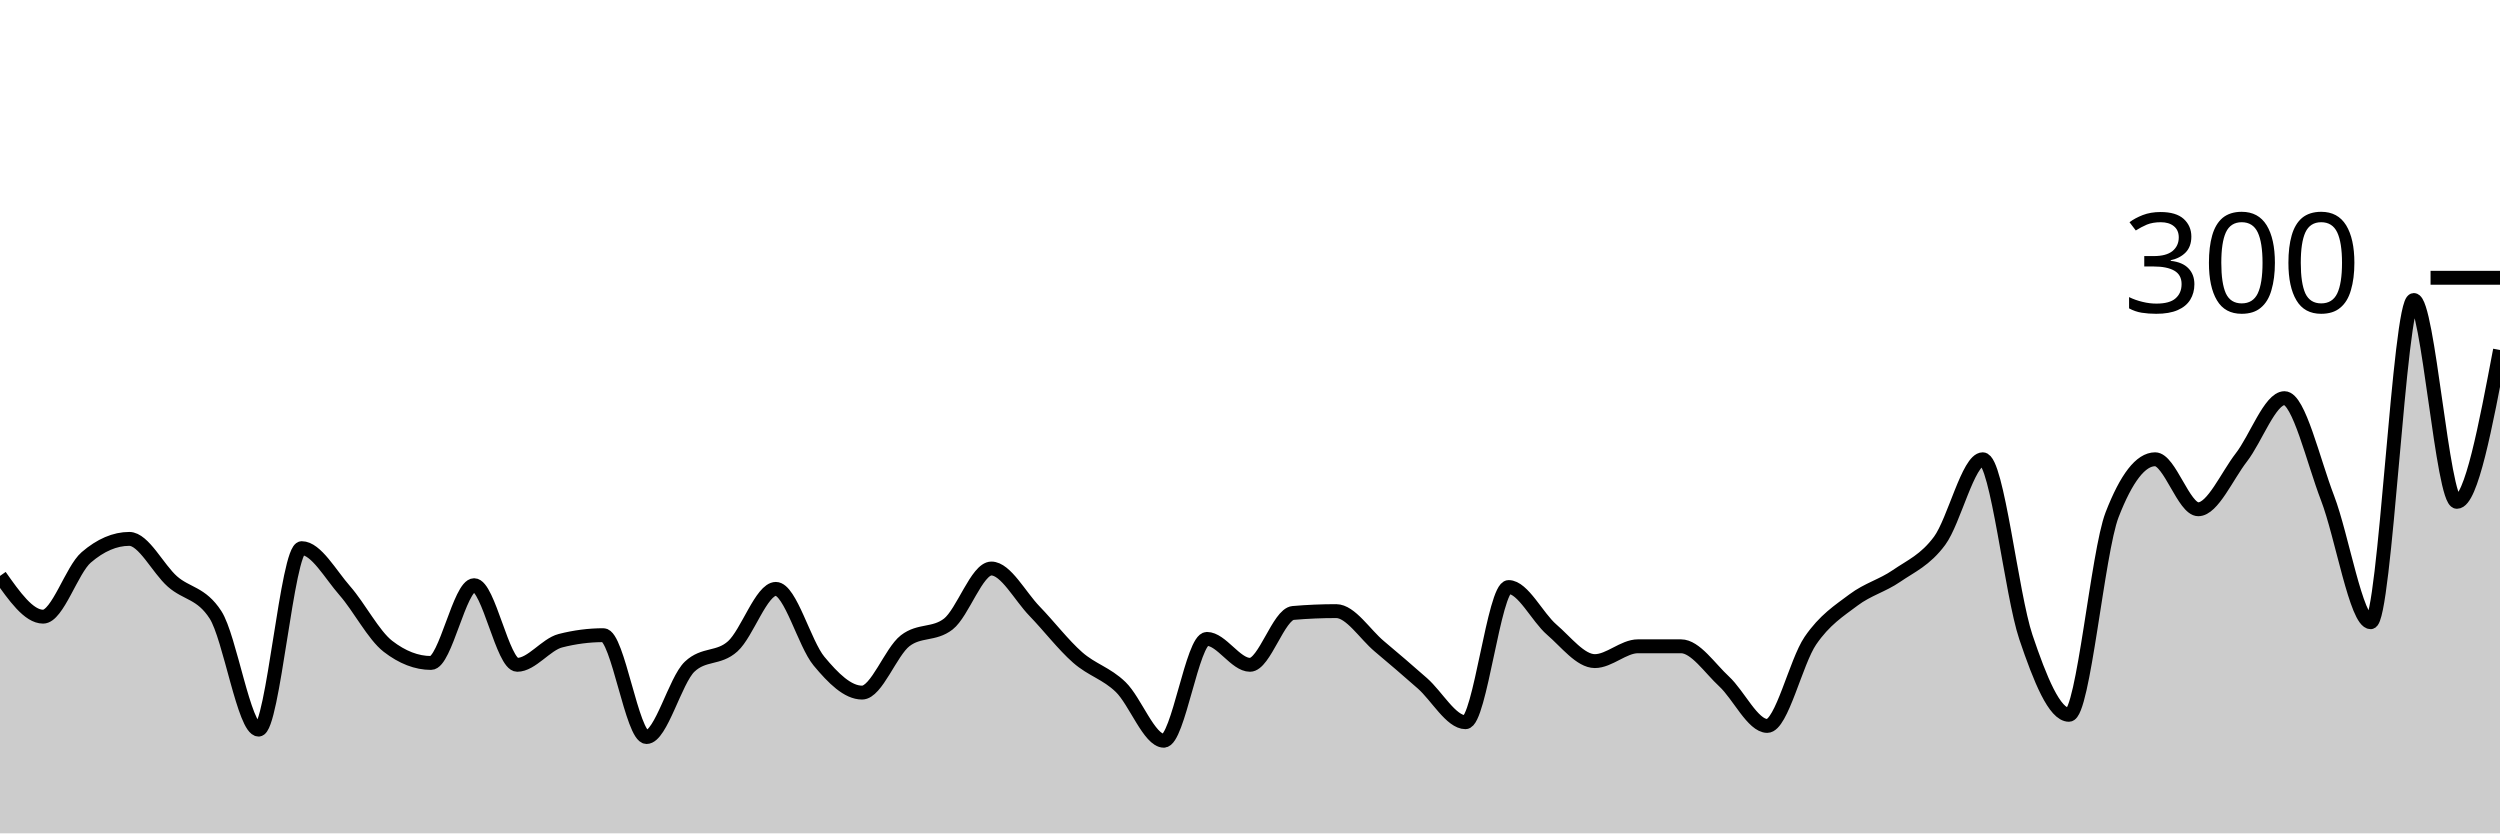
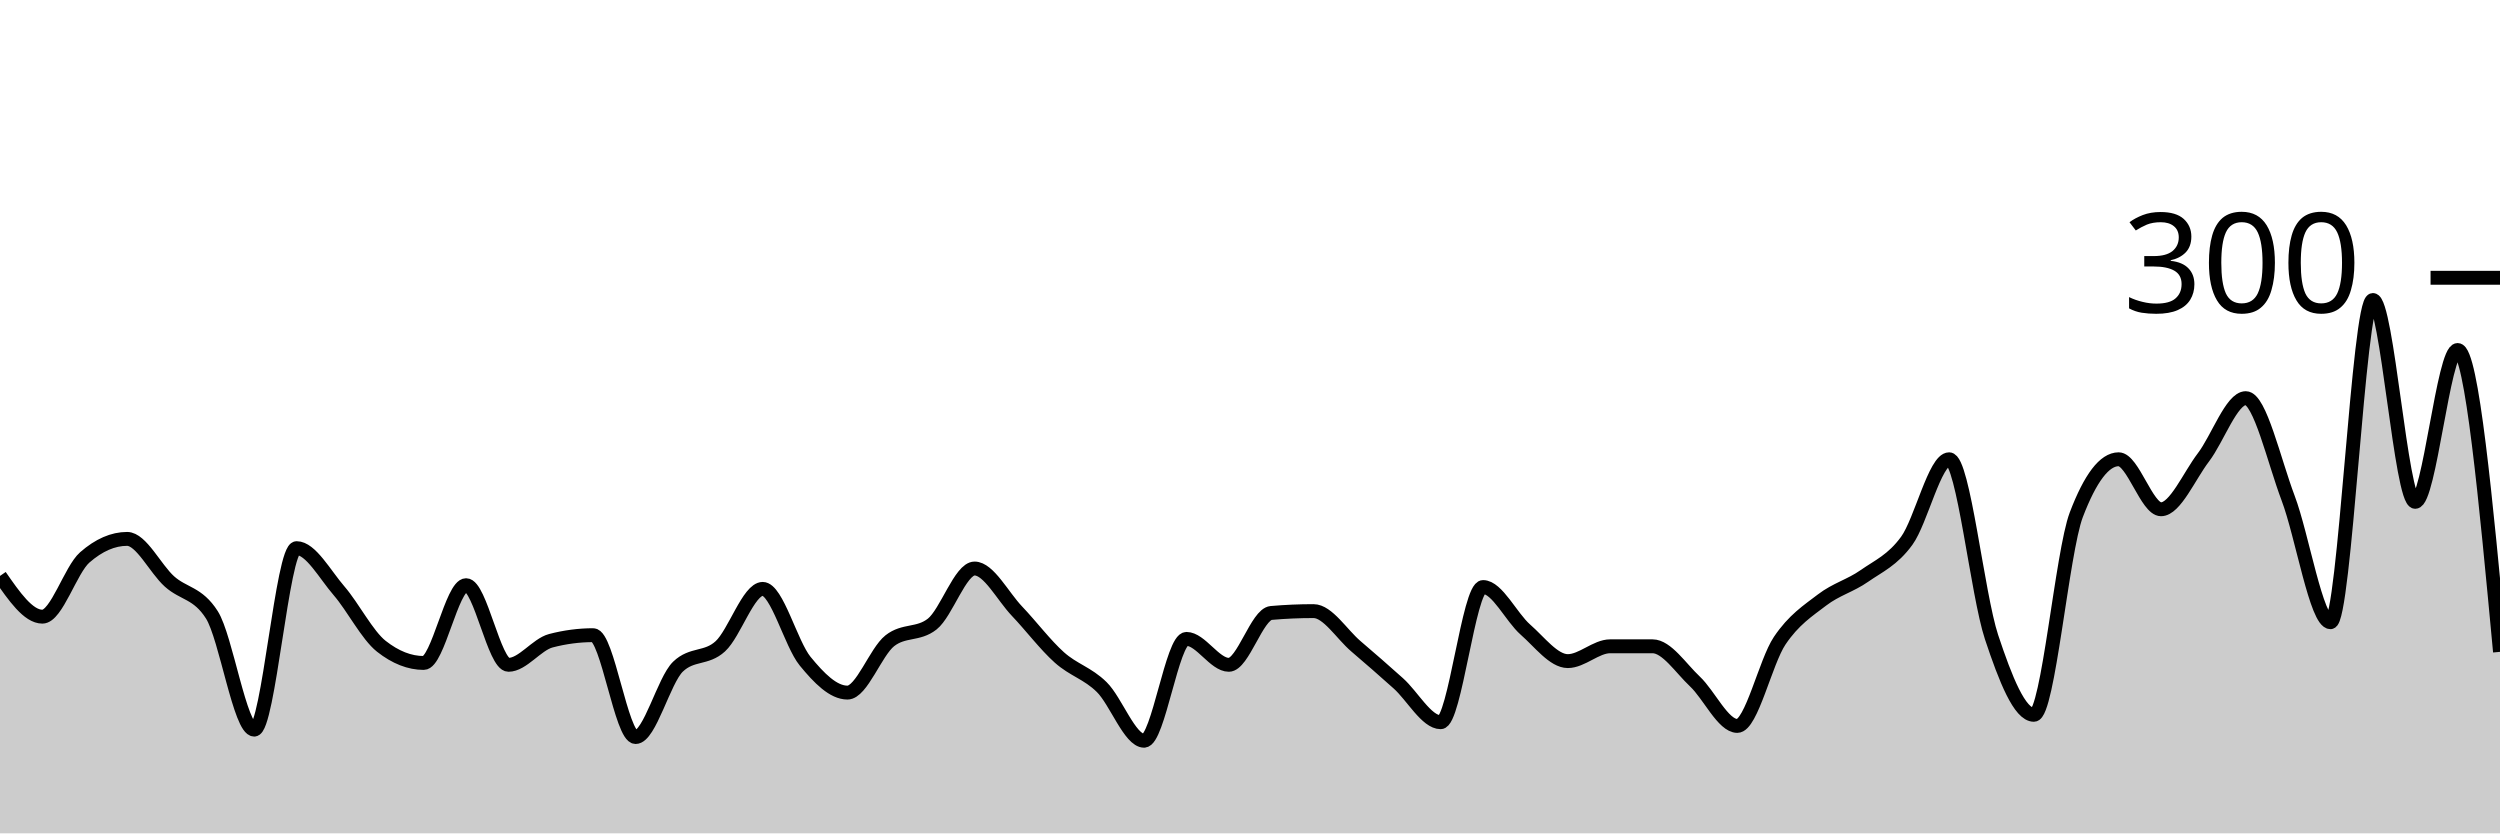
<svg xmlns="http://www.w3.org/2000/svg" viewBox="0 0 180 60">
  <g transform="translate(0,20)">
-     <path class="area" fill="rgba(0, 0, 0, 0.2)" d="M0,21.467C1.034,22.933,2.069,24.4,3.103,24.4C4.138,24.4,5.172,21.022,6.207,20.133C7.241,19.244,8.276,18.8,9.31,18.8C10.345,18.8,11.379,20.956,12.414,21.867C13.448,22.778,14.483,22.667,15.517,24.267C16.552,25.867,17.586,32.533,18.621,32.533C19.655,32.533,20.69,19.467,21.724,19.467C22.759,19.467,23.793,21.356,24.828,22.533C25.862,23.711,26.897,25.733,27.931,26.533C28.966,27.333,30,27.733,31.034,27.733C32.069,27.733,33.103,22.133,34.138,22.133C35.172,22.133,36.207,27.867,37.241,27.867C38.276,27.867,39.31,26.4,40.345,26.133C41.379,25.867,42.414,25.733,43.448,25.733C44.483,25.733,45.517,33.067,46.552,33.067C47.586,33.067,48.621,28.978,49.655,28C50.69,27.022,51.724,27.467,52.759,26.533C53.793,25.6,54.828,22.4,55.862,22.4C56.897,22.4,57.931,26.356,58.966,27.6C60,28.844,61.034,29.867,62.069,29.867C63.103,29.867,64.138,26.933,65.172,26.133C66.207,25.333,67.241,25.733,68.276,24.933C69.31,24.133,70.345,20.933,71.379,20.933C72.414,20.933,73.448,22.933,74.483,24C75.517,25.067,76.552,26.422,77.586,27.333C78.621,28.244,79.655,28.467,80.69,29.467C81.724,30.467,82.759,33.333,83.793,33.333C84.828,33.333,85.862,26,86.897,26C87.931,26,88.966,27.867,90,27.867C91.034,27.867,92.069,24.222,93.103,24.133C94.138,24.044,95.172,24,96.207,24C97.241,24,98.276,25.667,99.31,26.533C100.345,27.4,101.379,28.289,102.414,29.2C103.448,30.111,104.483,32,105.517,32C106.552,32,107.586,22.267,108.621,22.267C109.655,22.267,110.69,24.444,111.724,25.333C112.759,26.222,113.793,27.6,114.828,27.6C115.862,27.6,116.897,26.533,117.931,26.533C118.966,26.533,120,26.533,121.034,26.533C122.069,26.533,123.103,28.111,124.138,29.067C125.172,30.022,126.207,32.267,127.241,32.267C128.276,32.267,129.31,27.644,130.345,26.133C131.379,24.622,132.414,23.978,133.448,23.2C134.483,22.422,135.517,22.178,136.552,21.467C137.586,20.756,138.621,20.333,139.655,18.933C140.69,17.533,141.724,13.067,142.759,13.067C143.793,13.067,144.828,22.8,145.862,25.867C146.897,28.933,147.931,31.467,148.966,31.467C150,31.467,151.034,19.733,152.069,17.067C153.103,14.4,154.138,13.067,155.172,13.067C156.207,13.067,157.241,16.667,158.276,16.667C159.31,16.667,160.345,14.267,161.379,12.933C162.414,11.6,163.448,8.667,164.483,8.667C165.517,8.667,166.552,13.178,167.586,15.867C168.621,18.556,169.655,24.8,170.69,24.8C171.724,24.8,172.759,1.6,173.793,1.6C174.828,1.6,175.862,16.133,176.897,16.133C177.931,16.133,178.966,10.667,180,5.2L180,40C178.966,40,177.931,40,176.897,40C175.862,40,174.828,40,173.793,40C172.759,40,171.724,40,170.69,40C169.655,40,168.621,40,167.586,40C166.552,40,165.517,40,164.483,40C163.448,40,162.414,40,161.379,40C160.345,40,159.31,40,158.276,40C157.241,40,156.207,40,155.172,40C154.138,40,153.103,40,152.069,40C151.034,40,150,40,148.966,40C147.931,40,146.897,40,145.862,40C144.828,40,143.793,40,142.759,40C141.724,40,140.69,40,139.655,40C138.621,40,137.586,40,136.552,40C135.517,40,134.483,40,133.448,40C132.414,40,131.379,40,130.345,40C129.31,40,128.276,40,127.241,40C126.207,40,125.172,40,124.138,40C123.103,40,122.069,40,121.034,40C120,40,118.966,40,117.931,40C116.897,40,115.862,40,114.828,40C113.793,40,112.759,40,111.724,40C110.69,40,109.655,40,108.621,40C107.586,40,106.552,40,105.517,40C104.483,40,103.448,40,102.414,40C101.379,40,100.345,40,99.31,40C98.276,40,97.241,40,96.207,40C95.172,40,94.138,40,93.103,40C92.069,40,91.034,40,90,40C88.966,40,87.931,40,86.897,40C85.862,40,84.828,40,83.793,40C82.759,40,81.724,40,80.69,40C79.655,40,78.621,40,77.586,40C76.552,40,75.517,40,74.483,40C73.448,40,72.414,40,71.379,40C70.345,40,69.31,40,68.276,40C67.241,40,66.207,40,65.172,40C64.138,40,63.103,40,62.069,40C61.034,40,60,40,58.966,40C57.931,40,56.897,40,55.862,40C54.828,40,53.793,40,52.759,40C51.724,40,50.69,40,49.655,40C48.621,40,47.586,40,46.552,40C45.517,40,44.483,40,43.448,40C42.414,40,41.379,40,40.345,40C39.31,40,38.276,40,37.241,40C36.207,40,35.172,40,34.138,40C33.103,40,32.069,40,31.034,40C30,40,28.966,40,27.931,40C26.897,40,25.862,40,24.828,40C23.793,40,22.759,40,21.724,40C20.69,40,19.655,40,18.621,40C17.586,40,16.552,40,15.517,40C14.483,40,13.448,40,12.414,40C11.379,40,10.345,40,9.31,40C8.276,40,7.241,40,6.207,40C5.172,40,4.138,40,3.103,40C2.069,40,1.034,40,0,40Z" />
-     <path class="line" stroke="black" fill="none" d="M0,21.467C1.034,22.933,2.069,24.4,3.103,24.4C4.138,24.4,5.172,21.022,6.207,20.133C7.241,19.244,8.276,18.8,9.31,18.8C10.345,18.8,11.379,20.956,12.414,21.867C13.448,22.778,14.483,22.667,15.517,24.267C16.552,25.867,17.586,32.533,18.621,32.533C19.655,32.533,20.69,19.467,21.724,19.467C22.759,19.467,23.793,21.356,24.828,22.533C25.862,23.711,26.897,25.733,27.931,26.533C28.966,27.333,30,27.733,31.034,27.733C32.069,27.733,33.103,22.133,34.138,22.133C35.172,22.133,36.207,27.867,37.241,27.867C38.276,27.867,39.31,26.4,40.345,26.133C41.379,25.867,42.414,25.733,43.448,25.733C44.483,25.733,45.517,33.067,46.552,33.067C47.586,33.067,48.621,28.978,49.655,28C50.69,27.022,51.724,27.467,52.759,26.533C53.793,25.6,54.828,22.4,55.862,22.4C56.897,22.4,57.931,26.356,58.966,27.6C60,28.844,61.034,29.867,62.069,29.867C63.103,29.867,64.138,26.933,65.172,26.133C66.207,25.333,67.241,25.733,68.276,24.933C69.31,24.133,70.345,20.933,71.379,20.933C72.414,20.933,73.448,22.933,74.483,24C75.517,25.067,76.552,26.422,77.586,27.333C78.621,28.244,79.655,28.467,80.69,29.467C81.724,30.467,82.759,33.333,83.793,33.333C84.828,33.333,85.862,26,86.897,26C87.931,26,88.966,27.867,90,27.867C91.034,27.867,92.069,24.222,93.103,24.133C94.138,24.044,95.172,24,96.207,24C97.241,24,98.276,25.667,99.31,26.533C100.345,27.4,101.379,28.289,102.414,29.2C103.448,30.111,104.483,32,105.517,32C106.552,32,107.586,22.267,108.621,22.267C109.655,22.267,110.69,24.444,111.724,25.333C112.759,26.222,113.793,27.6,114.828,27.6C115.862,27.6,116.897,26.533,117.931,26.533C118.966,26.533,120,26.533,121.034,26.533C122.069,26.533,123.103,28.111,124.138,29.067C125.172,30.022,126.207,32.267,127.241,32.267C128.276,32.267,129.31,27.644,130.345,26.133C131.379,24.622,132.414,23.978,133.448,23.2C134.483,22.422,135.517,22.178,136.552,21.467C137.586,20.756,138.621,20.333,139.655,18.933C140.69,17.533,141.724,13.067,142.759,13.067C143.793,13.067,144.828,22.8,145.862,25.867C146.897,28.933,147.931,31.467,148.966,31.467C150,31.467,151.034,19.733,152.069,17.067C153.103,14.4,154.138,13.067,155.172,13.067C156.207,13.067,157.241,16.667,158.276,16.667C159.31,16.667,160.345,14.267,161.379,12.933C162.414,11.6,163.448,8.667,164.483,8.667C165.517,8.667,166.552,13.178,167.586,15.867C168.621,18.556,169.655,24.8,170.69,24.8C171.724,24.8,172.759,1.6,173.793,1.6C174.828,1.6,175.862,16.133,176.897,16.133C177.931,16.133,178.966,10.667,180,5.2" />
+     <path class="area" fill="rgba(0, 0, 0, 0.2)" d="M0,21.467C1.017,22.933,2.034,24.4,3.051,24.4C4.068,24.4,5.085,21.022,6.102,20.133C7.119,19.244,8.136,18.8,9.153,18.8C10.169,18.8,11.186,20.956,12.203,21.867C13.22,22.778,14.237,22.667,15.254,24.267C16.271,25.867,17.288,32.533,18.305,32.533C19.322,32.533,20.339,19.467,21.356,19.467C22.373,19.467,23.39,21.356,24.407,22.533C25.424,23.711,26.441,25.733,27.458,26.533C28.475,27.333,29.492,27.733,30.508,27.733C31.525,27.733,32.542,22.133,33.559,22.133C34.576,22.133,35.593,27.867,36.61,27.867C37.627,27.867,38.644,26.4,39.661,26.133C40.678,25.867,41.695,25.733,42.712,25.733C43.729,25.733,44.746,33.067,45.763,33.067C46.78,33.067,47.797,28.978,48.814,28C49.831,27.022,50.847,27.467,51.864,26.533C52.881,25.6,53.898,22.4,54.915,22.4C55.932,22.4,56.949,26.356,57.966,27.6C58.983,28.844,60,29.867,61.017,29.867C62.034,29.867,63.051,26.933,64.068,26.133C65.085,25.333,66.102,25.733,67.119,24.933C68.136,24.133,69.153,20.933,70.169,20.933C71.186,20.933,72.203,22.933,73.22,24C74.237,25.067,75.254,26.422,76.271,27.333C77.288,28.244,78.305,28.467,79.322,29.467C80.339,30.467,81.356,33.333,82.373,33.333C83.39,33.333,84.407,26,85.424,26C86.441,26,87.458,27.867,88.475,27.867C89.492,27.867,90.508,24.222,91.525,24.133C92.542,24.044,93.559,24,94.576,24C95.593,24,96.61,25.667,97.627,26.533C98.644,27.4,99.661,28.289,100.678,29.2C101.695,30.111,102.712,32,103.729,32C104.746,32,105.763,22.267,106.78,22.267C107.797,22.267,108.814,24.444,109.831,25.333C110.847,26.222,111.864,27.6,112.881,27.6C113.898,27.6,114.915,26.533,115.932,26.533C116.949,26.533,117.966,26.533,118.983,26.533C120,26.533,121.017,28.111,122.034,29.067C123.051,30.022,124.068,32.267,125.085,32.267C126.102,32.267,127.119,27.644,128.136,26.133C129.153,24.622,130.169,23.978,131.186,23.2C132.203,22.422,133.22,22.178,134.237,21.467C135.254,20.756,136.271,20.333,137.288,18.933C138.305,17.533,139.322,13.067,140.339,13.067C141.356,13.067,142.373,22.8,143.39,25.867C144.407,28.933,145.424,31.467,146.441,31.467C147.458,31.467,148.475,19.733,149.492,17.067C150.508,14.4,151.525,13.067,152.542,13.067C153.559,13.067,154.576,16.667,155.593,16.667C156.61,16.667,157.627,14.267,158.644,12.933C159.661,11.6,160.678,8.667,161.695,8.667C162.712,8.667,163.729,13.178,164.746,15.867C165.763,18.556,166.78,24.8,167.797,24.8C168.814,24.8,169.831,1.6,170.847,1.6C171.864,1.6,172.881,16.133,173.898,16.133C174.915,16.133,175.932,5.2,176.949,5.2C177.966,5.2,178.983,16.067,180,26.933L180,40C178.983,40,177.966,40,176.949,40C175.932,40,174.915,40,173.898,40C172.881,40,171.864,40,170.847,40C169.831,40,168.814,40,167.797,40C166.78,40,165.763,40,164.746,40C163.729,40,162.712,40,161.695,40C160.678,40,159.661,40,158.644,40C157.627,40,156.61,40,155.593,40C154.576,40,153.559,40,152.542,40C151.525,40,150.508,40,149.492,40C148.475,40,147.458,40,146.441,40C145.424,40,144.407,40,143.39,40C142.373,40,141.356,40,140.339,40C139.322,40,138.305,40,137.288,40C136.271,40,135.254,40,134.237,40C133.22,40,132.203,40,131.186,40C130.169,40,129.153,40,128.136,40C127.119,40,126.102,40,125.085,40C124.068,40,123.051,40,122.034,40C121.017,40,120,40,118.983,40C117.966,40,116.949,40,115.932,40C114.915,40,113.898,40,112.881,40C111.864,40,110.847,40,109.831,40C108.814,40,107.797,40,106.78,40C105.763,40,104.746,40,103.729,40C102.712,40,101.695,40,100.678,40C99.661,40,98.644,40,97.627,40C96.61,40,95.593,40,94.576,40C93.559,40,92.542,40,91.525,40C90.508,40,89.492,40,88.475,40C87.458,40,86.441,40,85.424,40C84.407,40,83.39,40,82.373,40C81.356,40,80.339,40,79.322,40C78.305,40,77.288,40,76.271,40C75.254,40,74.237,40,73.22,40C72.203,40,71.186,40,70.169,40C69.153,40,68.136,40,67.119,40C66.102,40,65.085,40,64.068,40C63.051,40,62.034,40,61.017,40C60,40,58.983,40,57.966,40C56.949,40,55.932,40,54.915,40C53.898,40,52.881,40,51.864,40C50.847,40,49.831,40,48.814,40C47.797,40,46.78,40,45.763,40C44.746,40,43.729,40,42.712,40C41.695,40,40.678,40,39.661,40C38.644,40,37.627,40,36.61,40C35.593,40,34.576,40,33.559,40C32.542,40,31.525,40,30.508,40C29.492,40,28.475,40,27.458,40C26.441,40,25.424,40,24.407,40C23.39,40,22.373,40,21.356,40C20.339,40,19.322,40,18.305,40C17.288,40,16.271,40,15.254,40C14.237,40,13.22,40,12.203,40C11.186,40,10.169,40,9.153,40C8.136,40,7.119,40,6.102,40C5.085,40,4.068,40,3.051,40C2.034,40,1.017,40,0,40Z" />
+     <path class="line" stroke="black" fill="none" d="M0,21.467C1.017,22.933,2.034,24.4,3.051,24.4C4.068,24.4,5.085,21.022,6.102,20.133C7.119,19.244,8.136,18.8,9.153,18.8C10.169,18.8,11.186,20.956,12.203,21.867C13.22,22.778,14.237,22.667,15.254,24.267C16.271,25.867,17.288,32.533,18.305,32.533C19.322,32.533,20.339,19.467,21.356,19.467C22.373,19.467,23.39,21.356,24.407,22.533C25.424,23.711,26.441,25.733,27.458,26.533C28.475,27.333,29.492,27.733,30.508,27.733C31.525,27.733,32.542,22.133,33.559,22.133C34.576,22.133,35.593,27.867,36.61,27.867C37.627,27.867,38.644,26.4,39.661,26.133C40.678,25.867,41.695,25.733,42.712,25.733C43.729,25.733,44.746,33.067,45.763,33.067C46.78,33.067,47.797,28.978,48.814,28C49.831,27.022,50.847,27.467,51.864,26.533C52.881,25.6,53.898,22.4,54.915,22.4C55.932,22.4,56.949,26.356,57.966,27.6C58.983,28.844,60,29.867,61.017,29.867C62.034,29.867,63.051,26.933,64.068,26.133C65.085,25.333,66.102,25.733,67.119,24.933C68.136,24.133,69.153,20.933,70.169,20.933C71.186,20.933,72.203,22.933,73.22,24C74.237,25.067,75.254,26.422,76.271,27.333C77.288,28.244,78.305,28.467,79.322,29.467C80.339,30.467,81.356,33.333,82.373,33.333C83.39,33.333,84.407,26,85.424,26C86.441,26,87.458,27.867,88.475,27.867C89.492,27.867,90.508,24.222,91.525,24.133C92.542,24.044,93.559,24,94.576,24C95.593,24,96.61,25.667,97.627,26.533C98.644,27.4,99.661,28.289,100.678,29.2C101.695,30.111,102.712,32,103.729,32C104.746,32,105.763,22.267,106.78,22.267C107.797,22.267,108.814,24.444,109.831,25.333C110.847,26.222,111.864,27.6,112.881,27.6C113.898,27.6,114.915,26.533,115.932,26.533C116.949,26.533,117.966,26.533,118.983,26.533C120,26.533,121.017,28.111,122.034,29.067C123.051,30.022,124.068,32.267,125.085,32.267C126.102,32.267,127.119,27.644,128.136,26.133C129.153,24.622,130.169,23.978,131.186,23.2C132.203,22.422,133.22,22.178,134.237,21.467C135.254,20.756,136.271,20.333,137.288,18.933C138.305,17.533,139.322,13.067,140.339,13.067C141.356,13.067,142.373,22.8,143.39,25.867C144.407,28.933,145.424,31.467,146.441,31.467C147.458,31.467,148.475,19.733,149.492,17.067C150.508,14.4,151.525,13.067,152.542,13.067C153.559,13.067,154.576,16.667,155.593,16.667C156.61,16.667,157.627,14.267,158.644,12.933C159.661,11.6,160.678,8.667,161.695,8.667C162.712,8.667,163.729,13.178,164.746,15.867C165.763,18.556,166.78,24.8,167.797,24.8C168.814,24.8,169.831,1.6,170.847,1.6C171.864,1.6,172.881,16.133,173.898,16.133C174.915,16.133,175.932,5.2,176.949,5.2C177.966,5.2,178.983,16.067,180,26.933" />
    <path class="axis-ceiling" stroke-width="1" stroke="black" fill="none" d="M175,0L180,0" />
    <text class="axis-ceiling-label" font-family="sans-serif" text-anchor="end" font-size="10px" x="170" y="2.5">300</text>
  </g>
</svg>
